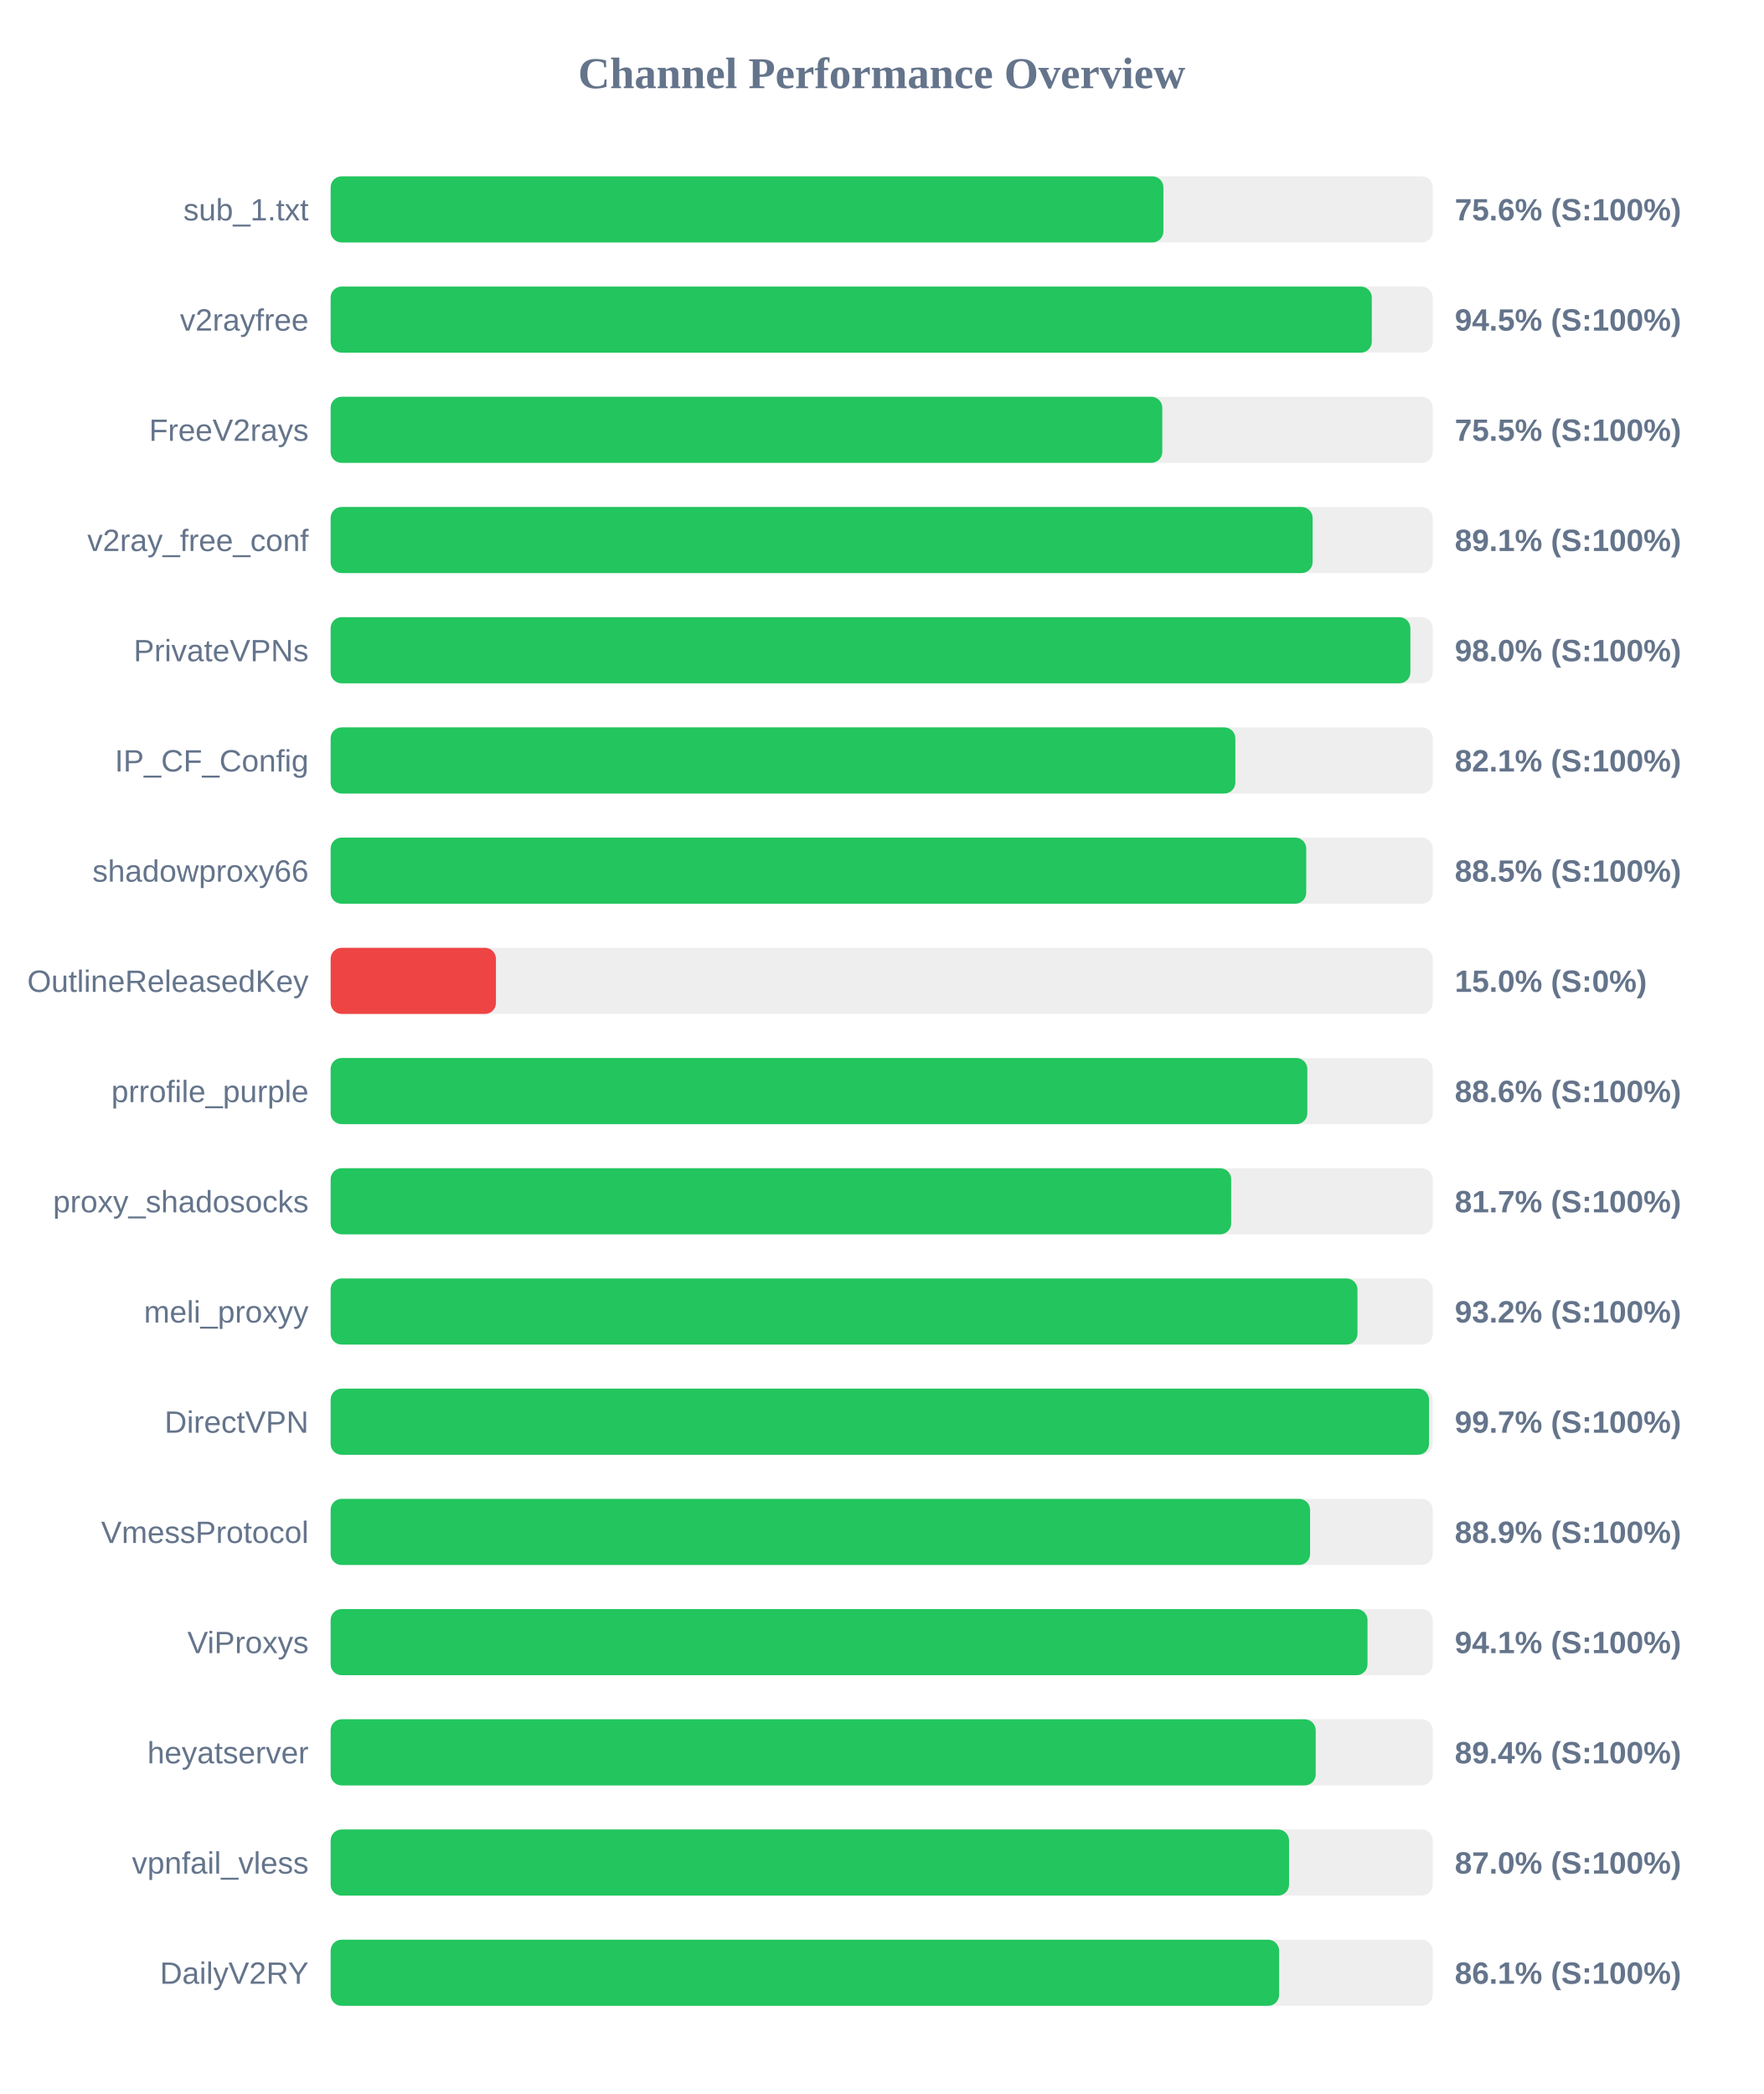
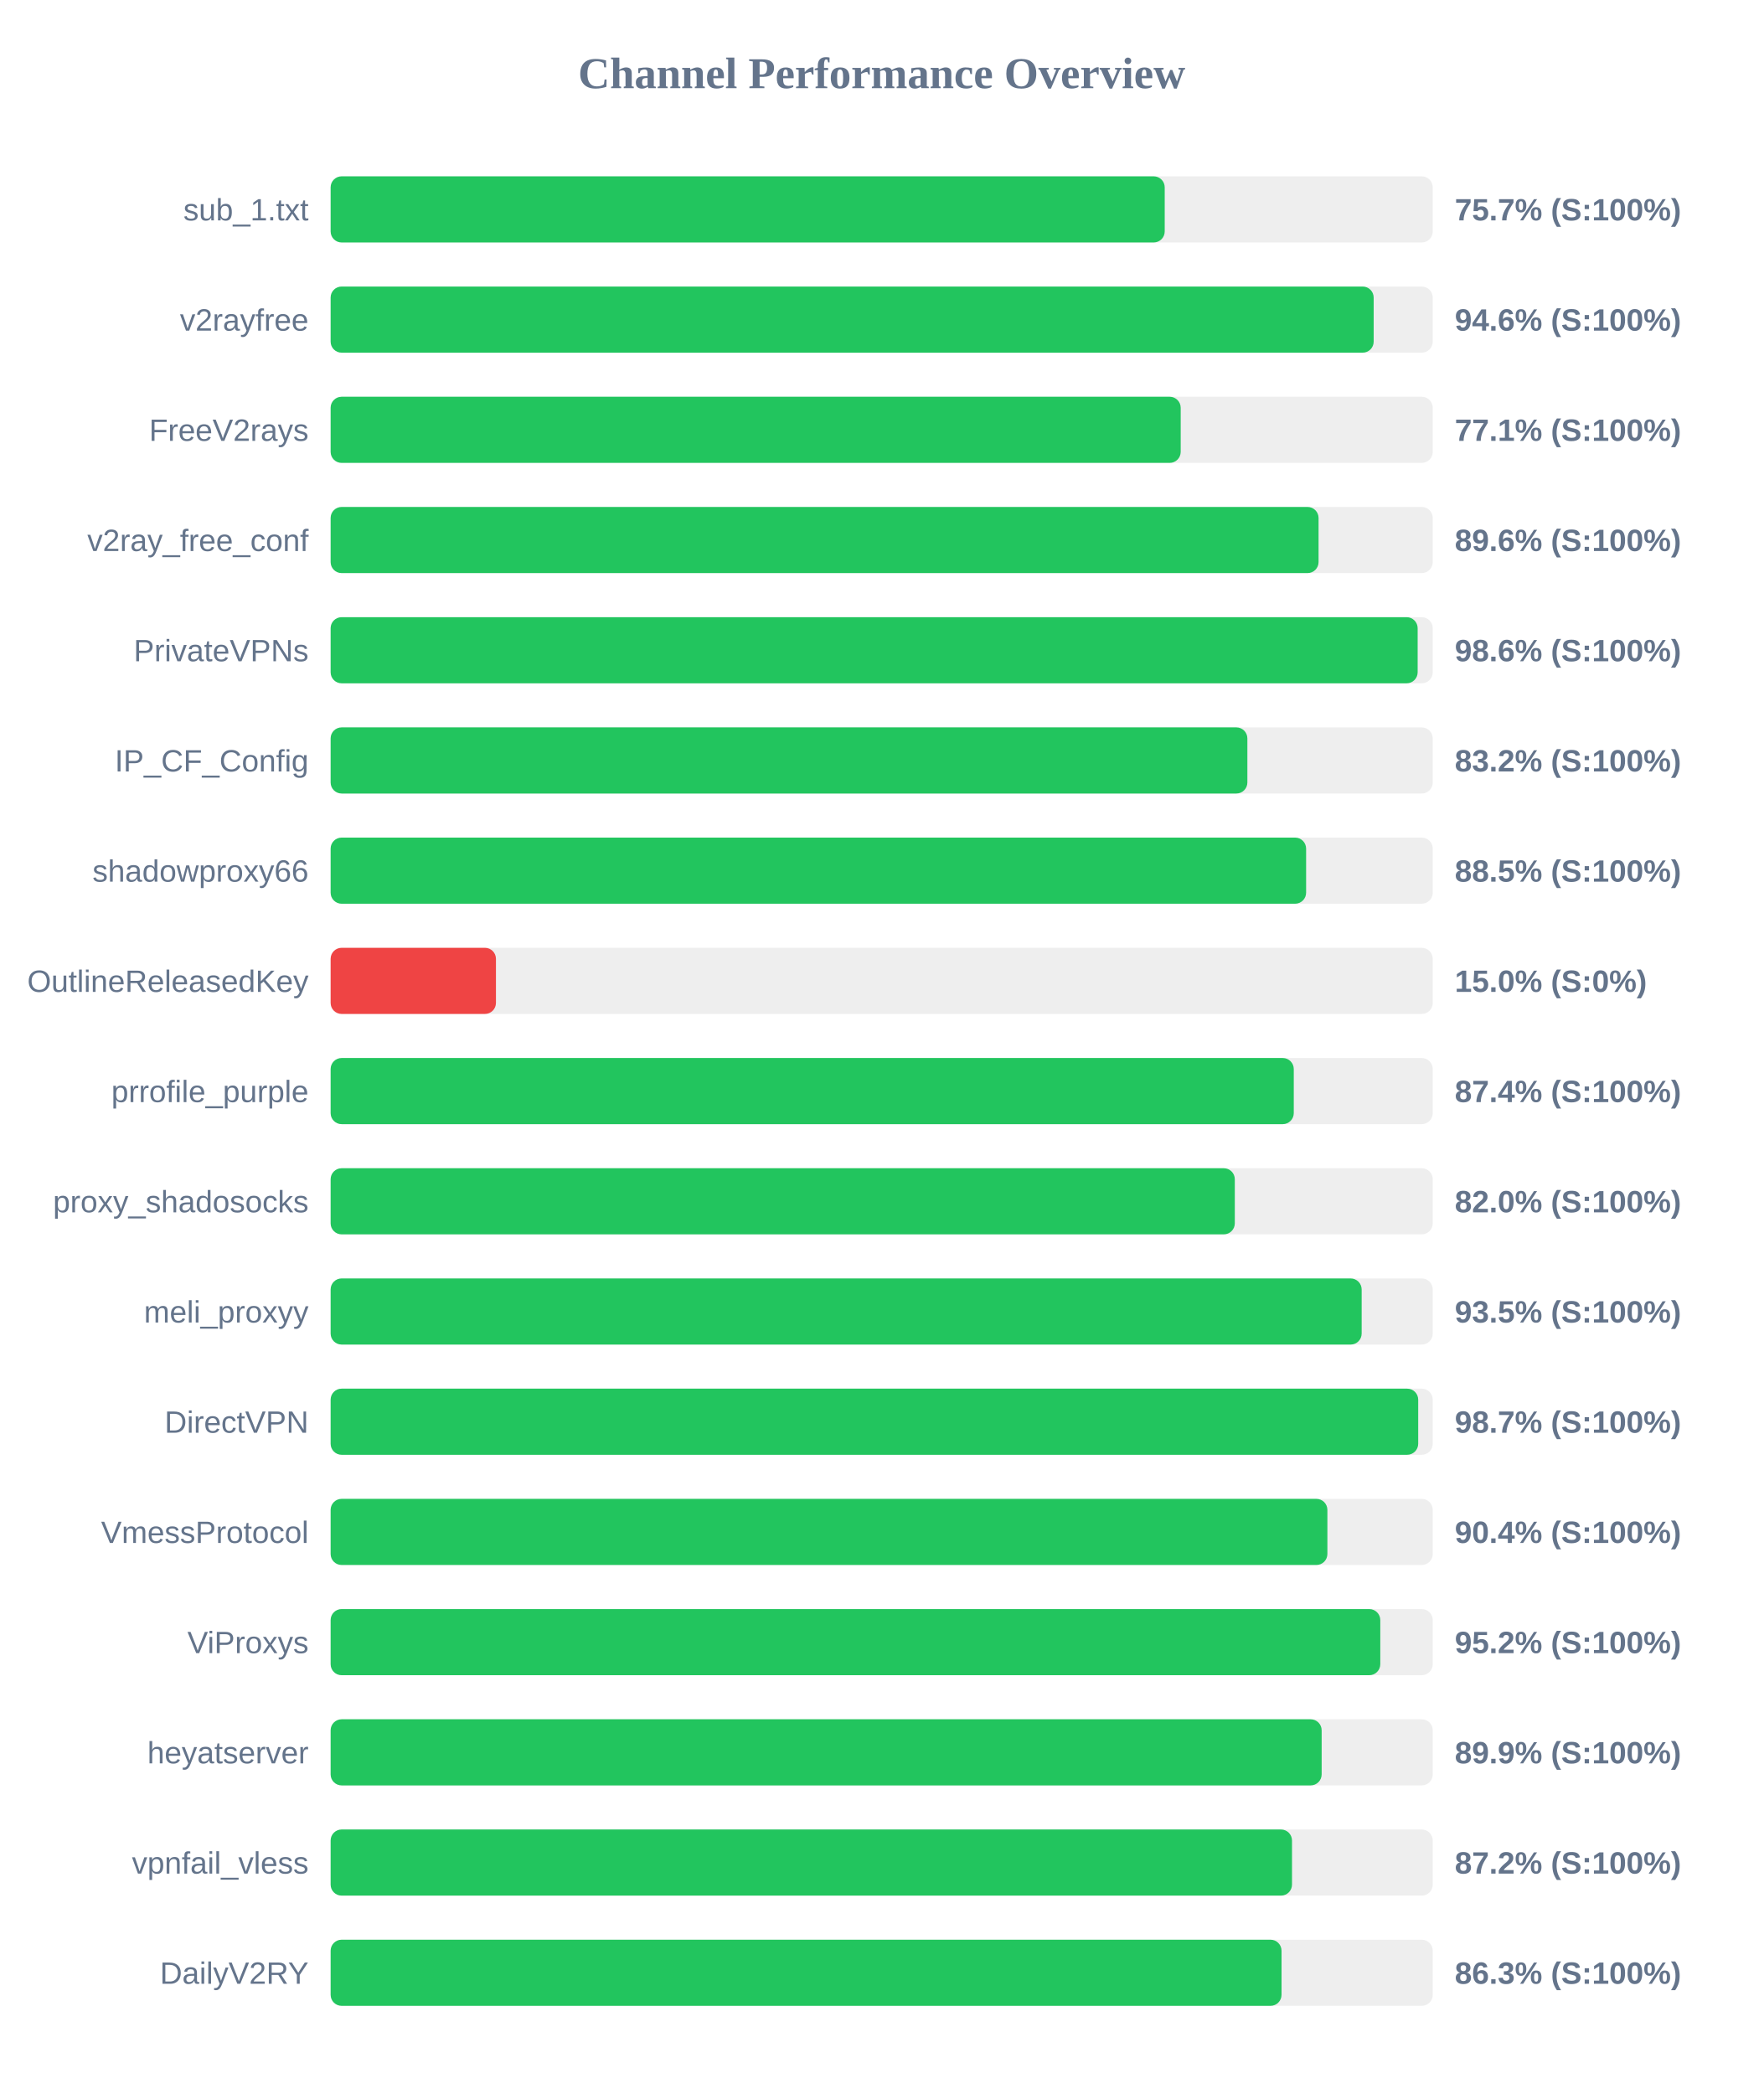
<svg xmlns="http://www.w3.org/2000/svg" width="800" height="950" version="1.1">
  <style>
        .row { font: 14px Arial; fill: #64748b; }
        .score { font: bold 14px Arial; fill: #64748b; }
    </style>
  <text x="400" y="40" text-anchor="middle" font-size="20px" font-weight="bold" fill="#64748b">Channel Performance Overview</text>
  <rect x="150" y="80" width="500" height="30" fill="#eee" rx="5" />
-   <rect x="150" y="80" width="377.8" height="30" fill="#22c55e" rx="5" />
+   <rect x="150" y="80" width="378.4" height="30" fill="#22c55e" rx="5" />
  <text x="140" y="100" text-anchor="end" class="row">sub_1.txt</text>
-   <text x="660" y="100" text-anchor="start" class="score">75.6% (S:100%)</text>
+   <text x="660" y="100" text-anchor="start" class="score">75.7% (S:100%)</text>
  <rect x="150" y="130" width="500" height="30" fill="#eee" rx="5" />
-   <rect x="150" y="130" width="472.35" height="30" fill="#22c55e" rx="5" />
+   <rect x="150" y="130" width="473.2" height="30" fill="#22c55e" rx="5" />
  <text x="140" y="150" text-anchor="end" class="row">v2rayfree</text>
-   <text x="660" y="150" text-anchor="start" class="score">94.5% (S:100%)</text>
+   <text x="660" y="150" text-anchor="start" class="score">94.6% (S:100%)</text>
  <rect x="150" y="180" width="500" height="30" fill="#eee" rx="5" />
-   <rect x="150" y="180" width="377.3" height="30" fill="#22c55e" rx="5" />
+   <rect x="150" y="180" width="385.65" height="30" fill="#22c55e" rx="5" />
  <text x="140" y="200" text-anchor="end" class="row">FreeV2rays</text>
-   <text x="660" y="200" text-anchor="start" class="score">75.5% (S:100%)</text>
+   <text x="660" y="200" text-anchor="start" class="score">77.1% (S:100%)</text>
  <rect x="150" y="230" width="500" height="30" fill="#eee" rx="5" />
-   <rect x="150" y="230" width="445.5" height="30" fill="#22c55e" rx="5" />
+   <rect x="150" y="230" width="448.2" height="30" fill="#22c55e" rx="5" />
  <text x="140" y="250" text-anchor="end" class="row">v2ray_free_conf</text>
-   <text x="660" y="250" text-anchor="start" class="score">89.1% (S:100%)</text>
+   <text x="660" y="250" text-anchor="start" class="score">89.6% (S:100%)</text>
  <rect x="150" y="280" width="500" height="30" fill="#eee" rx="5" />
-   <rect x="150" y="280" width="489.85" height="30" fill="#22c55e" rx="5" />
+   <rect x="150" y="280" width="493.15" height="30" fill="#22c55e" rx="5" />
  <text x="140" y="300" text-anchor="end" class="row">PrivateVPNs</text>
-   <text x="660" y="300" text-anchor="start" class="score">98.0% (S:100%)</text>
+   <text x="660" y="300" text-anchor="start" class="score">98.6% (S:100%)</text>
  <rect x="150" y="330" width="500" height="30" fill="#eee" rx="5" />
-   <rect x="150" y="330" width="410.45" height="30" fill="#22c55e" rx="5" />
+   <rect x="150" y="330" width="415.9" height="30" fill="#22c55e" rx="5" />
  <text x="140" y="350" text-anchor="end" class="row">IP_CF_Config</text>
-   <text x="660" y="350" text-anchor="start" class="score">82.1% (S:100%)</text>
+   <text x="660" y="350" text-anchor="start" class="score">83.2% (S:100%)</text>
  <rect x="150" y="380" width="500" height="30" fill="#eee" rx="5" />
-   <rect x="150" y="380" width="442.6" height="30" fill="#22c55e" rx="5" />
+   <rect x="150" y="380" width="442.55" height="30" fill="#22c55e" rx="5" />
  <text x="140" y="400" text-anchor="end" class="row">shadowproxy66</text>
  <text x="660" y="400" text-anchor="start" class="score">88.5% (S:100%)</text>
  <rect x="150" y="430" width="500" height="30" fill="#eee" rx="5" />
  <rect x="150" y="430" width="75.0" height="30" fill="#ef4444" rx="5" />
  <text x="140" y="450" text-anchor="end" class="row">OutlineReleasedKey</text>
  <text x="660" y="450" text-anchor="start" class="score">15.0% (S:0%)</text>
  <rect x="150" y="480" width="500" height="30" fill="#eee" rx="5" />
-   <rect x="150" y="480" width="443.1" height="30" fill="#22c55e" rx="5" />
+   <rect x="150" y="480" width="436.95" height="30" fill="#22c55e" rx="5" />
  <text x="140" y="500" text-anchor="end" class="row">prrofile_purple</text>
-   <text x="660" y="500" text-anchor="start" class="score">88.6% (S:100%)</text>
+   <text x="660" y="500" text-anchor="start" class="score">87.4% (S:100%)</text>
  <rect x="150" y="530" width="500" height="30" fill="#eee" rx="5" />
-   <rect x="150" y="530" width="408.55" height="30" fill="#22c55e" rx="5" />
+   <rect x="150" y="530" width="410.2" height="30" fill="#22c55e" rx="5" />
  <text x="140" y="550" text-anchor="end" class="row">proxy_shadosocks</text>
-   <text x="660" y="550" text-anchor="start" class="score">81.7% (S:100%)</text>
+   <text x="660" y="550" text-anchor="start" class="score">82.0% (S:100%)</text>
  <rect x="150" y="580" width="500" height="30" fill="#eee" rx="5" />
-   <rect x="150" y="580" width="465.85" height="30" fill="#22c55e" rx="5" />
+   <rect x="150" y="580" width="467.75" height="30" fill="#22c55e" rx="5" />
  <text x="140" y="600" text-anchor="end" class="row">meli_proxyy</text>
-   <text x="660" y="600" text-anchor="start" class="score">93.2% (S:100%)</text>
+   <text x="660" y="600" text-anchor="start" class="score">93.5% (S:100%)</text>
  <rect x="150" y="630" width="500" height="30" fill="#eee" rx="5" />
-   <rect x="150" y="630" width="498.3" height="30" fill="#22c55e" rx="5" />
+   <rect x="150" y="630" width="493.4" height="30" fill="#22c55e" rx="5" />
  <text x="140" y="650" text-anchor="end" class="row">DirectVPN</text>
-   <text x="660" y="650" text-anchor="start" class="score">99.7% (S:100%)</text>
+   <text x="660" y="650" text-anchor="start" class="score">98.7% (S:100%)</text>
  <rect x="150" y="680" width="500" height="30" fill="#eee" rx="5" />
-   <rect x="150" y="680" width="444.35" height="30" fill="#22c55e" rx="5" />
+   <rect x="150" y="680" width="452.2" height="30" fill="#22c55e" rx="5" />
  <text x="140" y="700" text-anchor="end" class="row">VmessProtocol</text>
-   <text x="660" y="700" text-anchor="start" class="score">88.9% (S:100%)</text>
+   <text x="660" y="700" text-anchor="start" class="score">90.4% (S:100%)</text>
  <rect x="150" y="730" width="500" height="30" fill="#eee" rx="5" />
-   <rect x="150" y="730" width="470.4" height="30" fill="#22c55e" rx="5" />
+   <rect x="150" y="730" width="476.2" height="30" fill="#22c55e" rx="5" />
  <text x="140" y="750" text-anchor="end" class="row">ViProxys</text>
-   <text x="660" y="750" text-anchor="start" class="score">94.1% (S:100%)</text>
+   <text x="660" y="750" text-anchor="start" class="score">95.2% (S:100%)</text>
  <rect x="150" y="780" width="500" height="30" fill="#eee" rx="5" />
-   <rect x="150" y="780" width="446.9" height="30" fill="#22c55e" rx="5" />
+   <rect x="150" y="780" width="449.6" height="30" fill="#22c55e" rx="5" />
  <text x="140" y="800" text-anchor="end" class="row">heyatserver</text>
-   <text x="660" y="800" text-anchor="start" class="score">89.4% (S:100%)</text>
+   <text x="660" y="800" text-anchor="start" class="score">89.9% (S:100%)</text>
  <rect x="150" y="830" width="500" height="30" fill="#eee" rx="5" />
-   <rect x="150" y="830" width="434.8" height="30" fill="#22c55e" rx="5" />
+   <rect x="150" y="830" width="436.15" height="30" fill="#22c55e" rx="5" />
  <text x="140" y="850" text-anchor="end" class="row">vpnfail_vless</text>
-   <text x="660" y="850" text-anchor="start" class="score">87.0% (S:100%)</text>
+   <text x="660" y="850" text-anchor="start" class="score">87.2% (S:100%)</text>
  <rect x="150" y="880" width="500" height="30" fill="#eee" rx="5" />
-   <rect x="150" y="880" width="430.3" height="30" fill="#22c55e" rx="5" />
+   <rect x="150" y="880" width="431.4" height="30" fill="#22c55e" rx="5" />
  <text x="140" y="900" text-anchor="end" class="row">DailyV2RY</text>
-   <text x="660" y="900" text-anchor="start" class="score">86.1% (S:100%)</text>
+   <text x="660" y="900" text-anchor="start" class="score">86.3% (S:100%)</text>
</svg>
